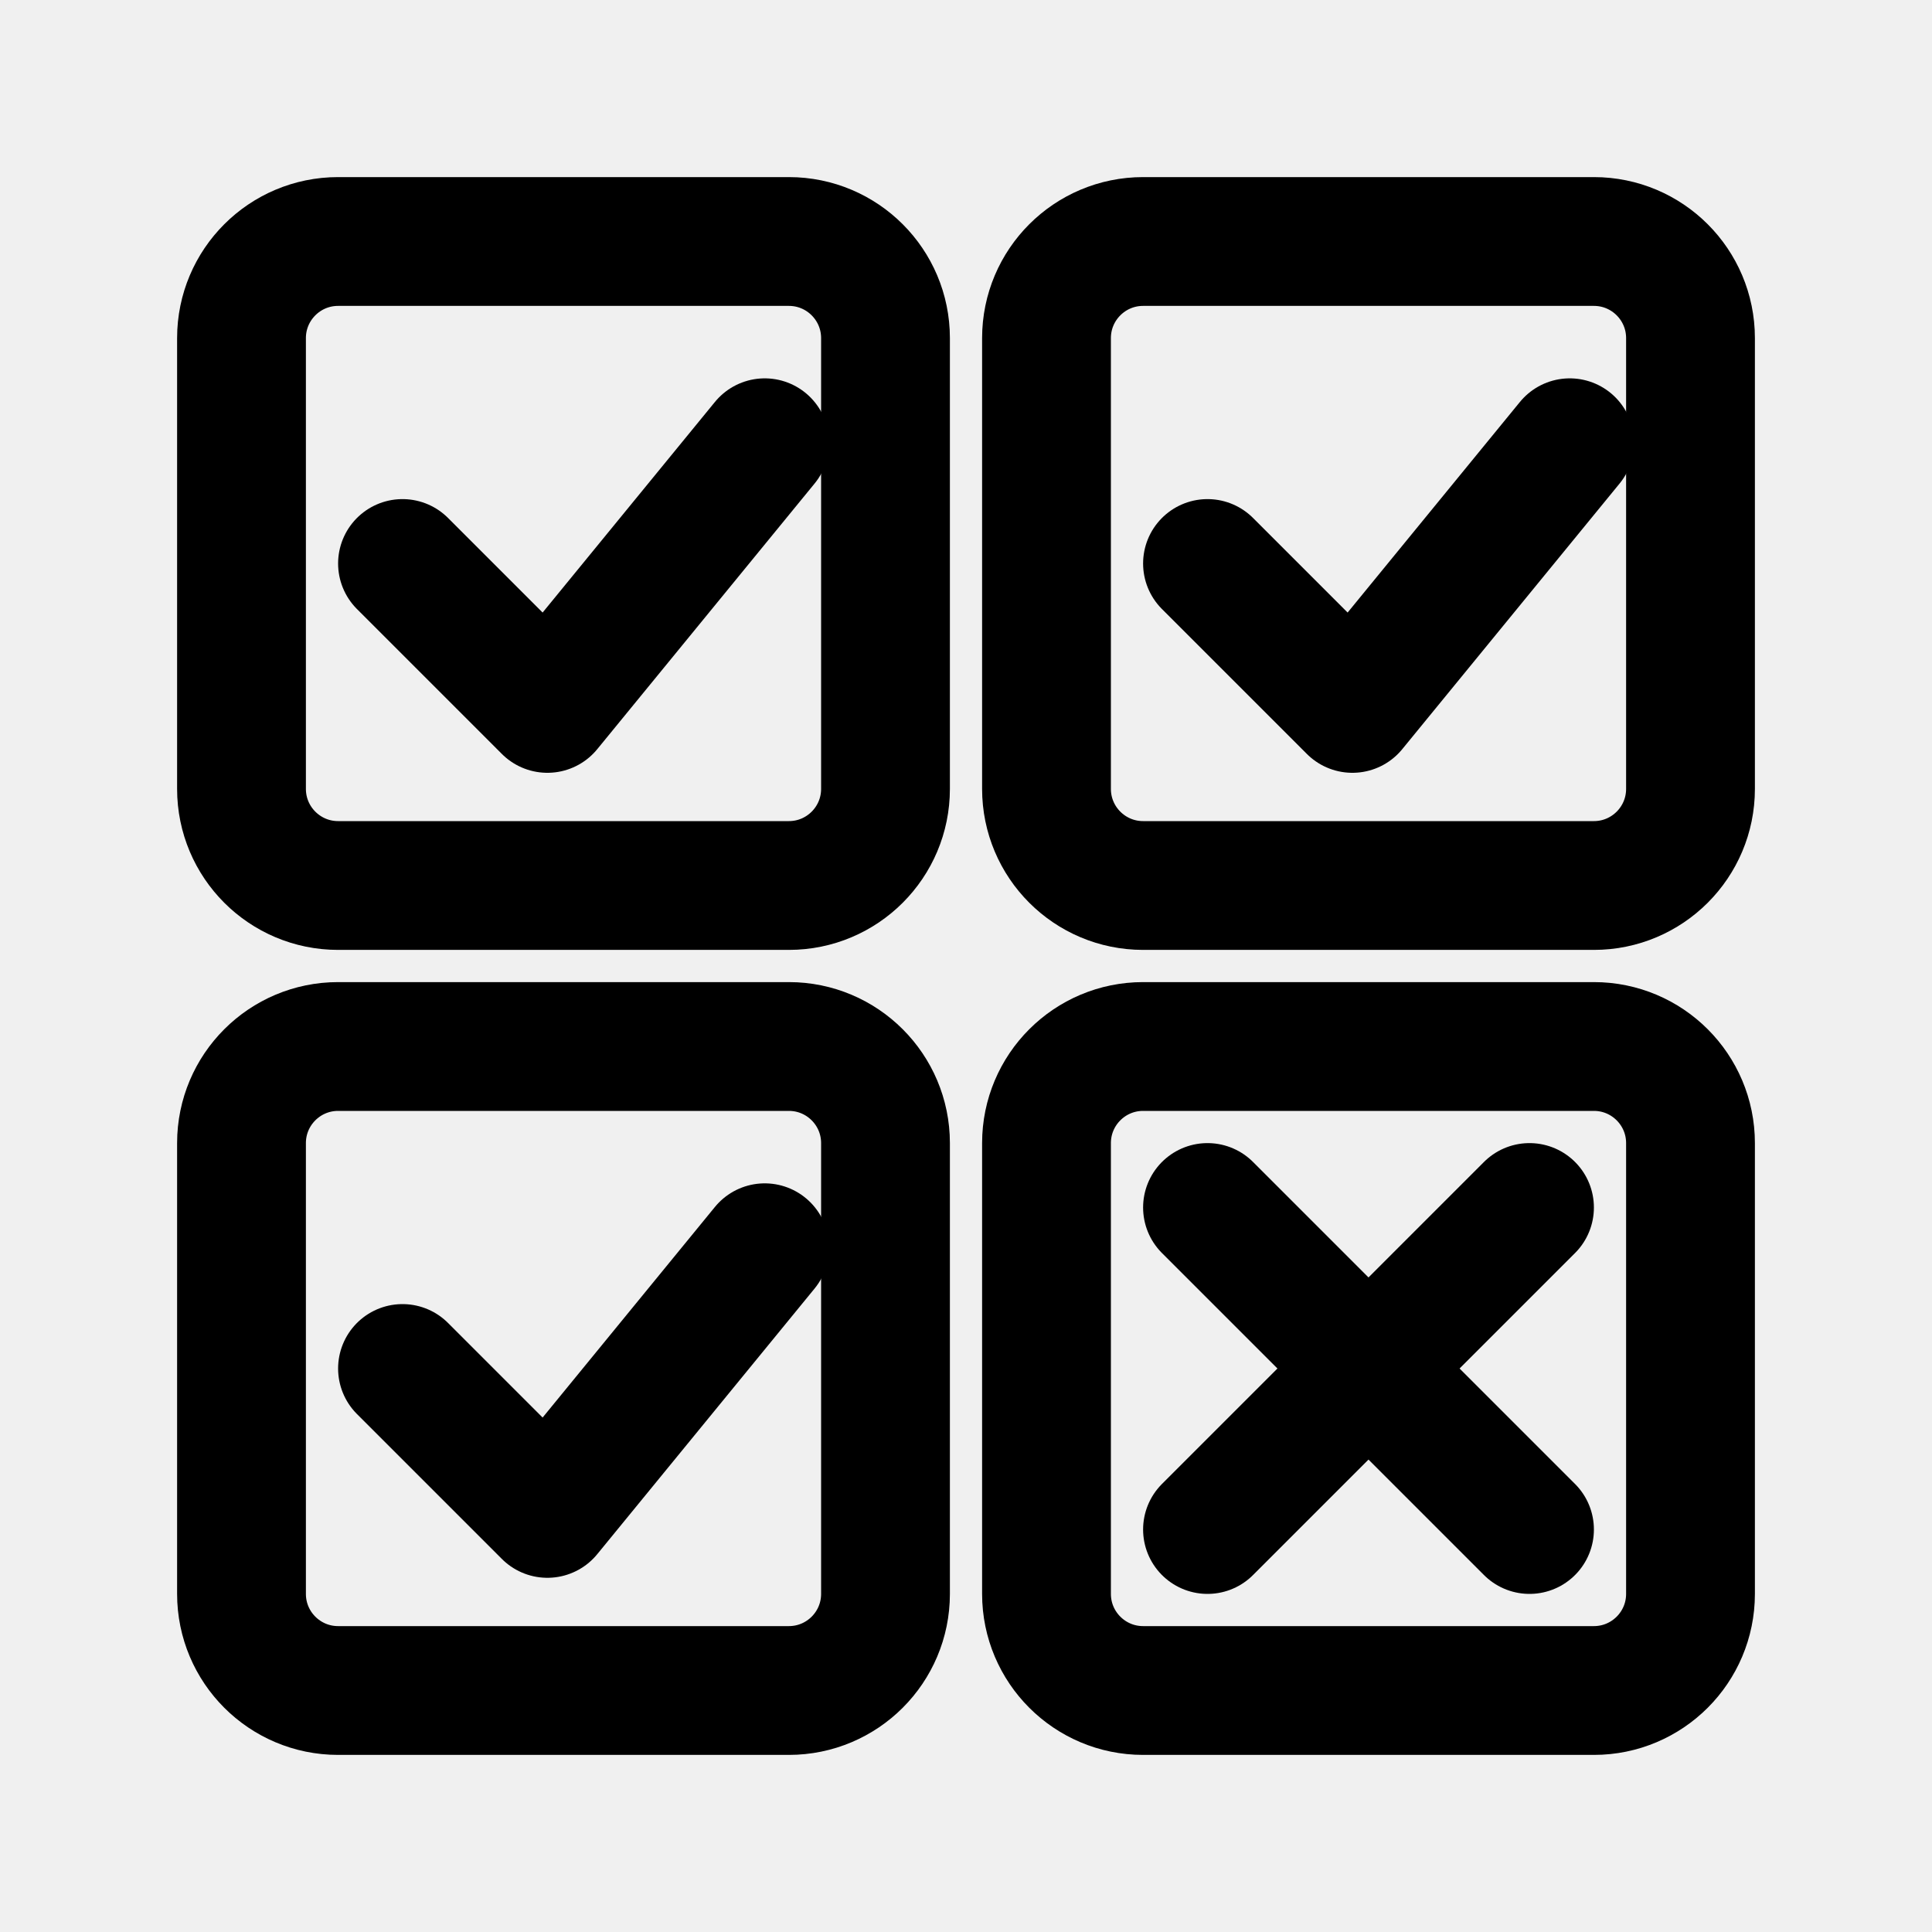
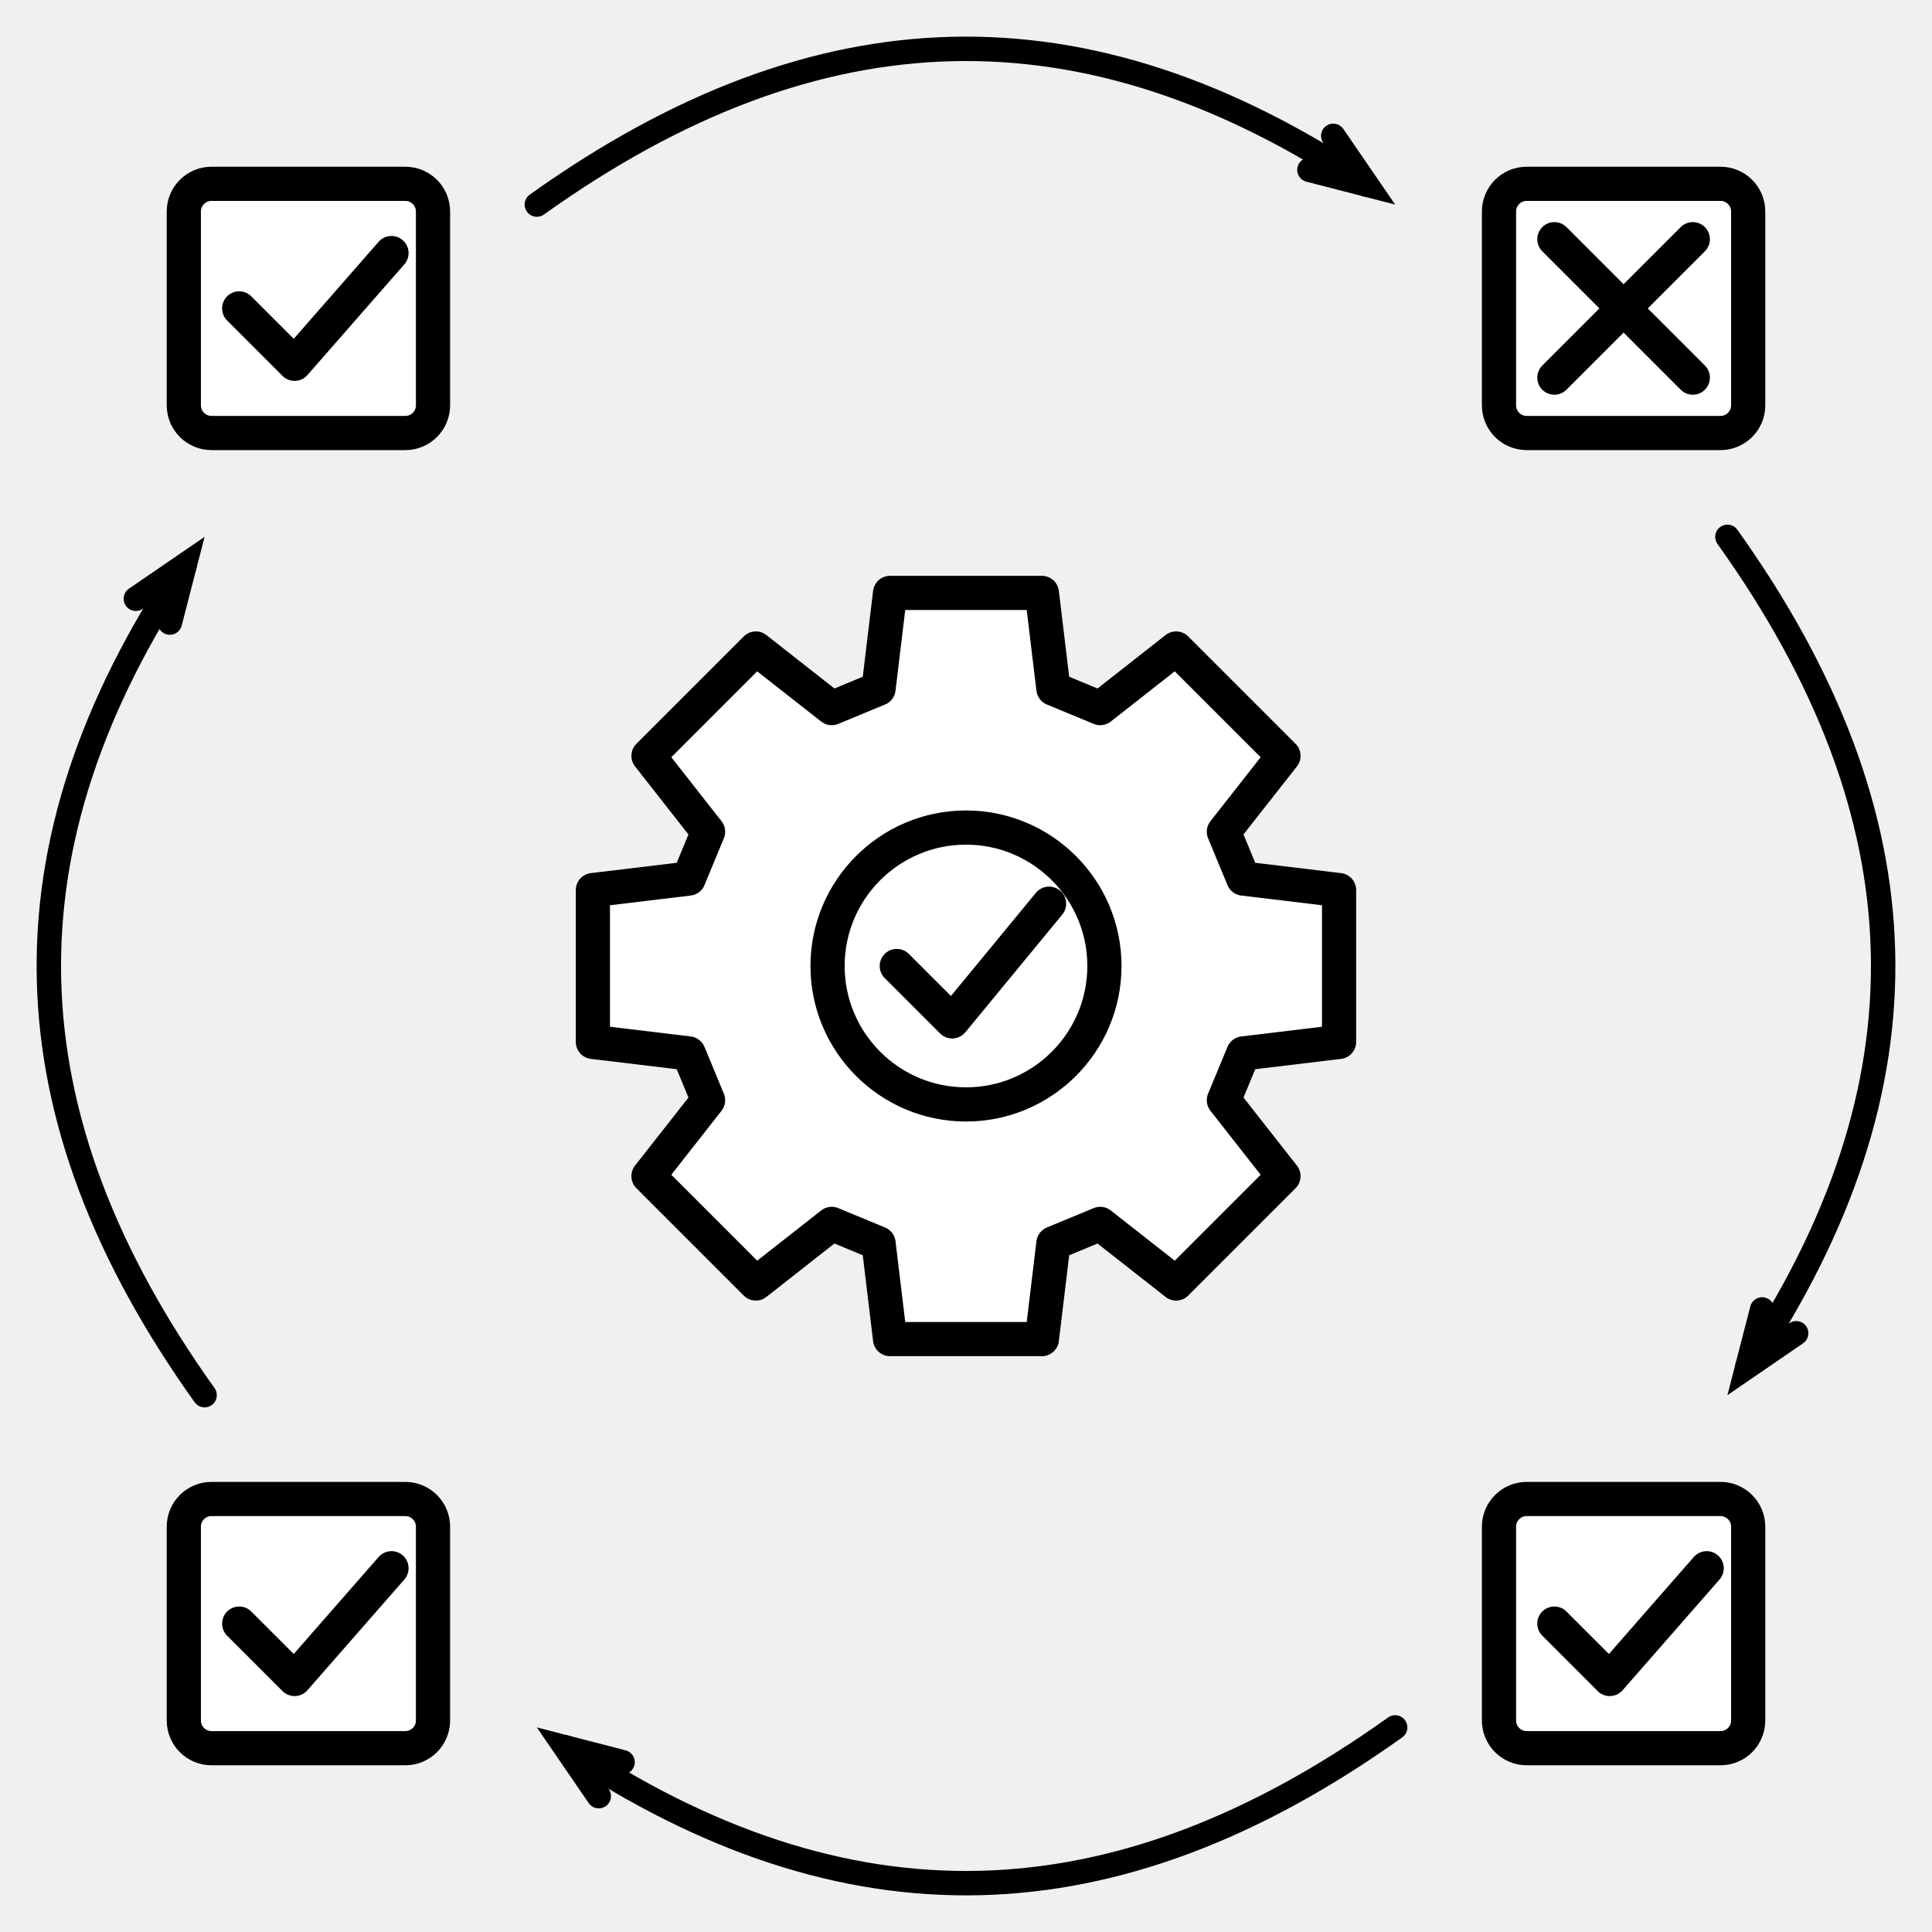
- <svg xmlns="http://www.w3.org/2000/svg" width="800px" height="800px" viewBox="0 0 24 24" version="1.1">
-   <g stroke="#000000" stroke-width="1.6" stroke-linecap="round" stroke-linejoin="round" fill="none">
-     <rect x="3" y="3" width="8" height="8" rx="1.2" />
-     <polyline points="5,7 6.8,8.8 9.5,5.5" />
-     <rect x="13" y="3" width="8" height="8" rx="1.2" />
-     <polyline points="15,7 16.8,8.8 19.5,5.5" />
-     <rect x="3" y="13" width="8" height="8" rx="1.2" />
-     <polyline points="5,17 6.8,18.8 9.5,15.5" />
-     <rect x="13" y="13" width="8" height="8" rx="1.2" />
-     <line x1="15" y1="15" x2="19" y2="19" />
-     <line x1="19" y1="15" x2="15" y2="19" />
+ <svg xmlns="http://www.w3.org/2000/svg" class="typst-doc" viewBox="0 0 79.118 79.118" width="79.118pt" height="79.118pt">
+   <g>
+     <g class="typst-group" transform="matrix(1 0 0 1 2 2)">
+       <g>
+         <path class="typst-shape" fill="#ffffff" fill-rule="nonzero" stroke="#000000" stroke-width="1.4" stroke-linecap="round" stroke-linejoin="round" stroke-miterlimit="4" transform="matrix(1 0 0 1 22.28149 22.28149)" d="M 0 0m 26.632 18.858 l 3.923 -0.472 v -6.217 l -3.923 -0.472 l -0.794 -1.917 l 2.44 -3.108 l -4.396 -4.396 l -3.108 2.44 l -1.917 -0.794 l -0.472 -3.923 h -6.217 l -0.472 3.923 l -1.917 0.794 l -3.108 -2.44 l -4.396 4.396 l 2.44 3.108 l -0.794 1.917 l -3.923 0.472 l -0 6.217 l 3.923 0.472 l 0.794 1.917 l -2.44 3.108 l 4.396 4.396 l 3.108 -2.44 l 1.917 0.794 l 0.472 3.923 h 6.217 l 0.472 -3.923 l 1.917 -0.794 l 3.108 2.44 l 4.396 -4.396 l -2.44 -3.108 l 0.794 -1.917 Z " />
+         <path class="typst-shape" fill="#ffffff" fill-rule="nonzero" stroke="#000000" stroke-width="1.4" stroke-linecap="round" stroke-linejoin="round" stroke-miterlimit="4" transform="matrix(1 0 0 1 31.88976 31.88976)" d="M 0 0m 5.669 0 c -3.128 0 -5.669 2.541 -5.669 5.669 c 0 3.128 2.541 5.669 5.669 5.669 c 3.128 0 5.669 -2.541 5.669 -5.669 c 0 -3.128 -2.541 -5.669 -5.669 -5.669 Z " />
+         <path class="typst-shape" fill="none" stroke="#000000" stroke-width="1.4" stroke-linecap="round" stroke-linejoin="round" stroke-miterlimit="4" transform="matrix(1 0 0 1 34.72441 35.00787)" d="M 0 0m 0 2.551 l 2.268 2.268 l 3.969 -4.819 " />
+         <path class="typst-shape" fill="#ffffff" fill-rule="nonzero" stroke="#000000" stroke-width="1.4" stroke-linecap="round" stroke-linejoin="round" stroke-miterlimit="4" transform="matrix(1 0 0 1 5.527559 5.527559)" d="M 0 0m 1.134 0 c -0.626 0 -1.134 0.508 -1.134 1.134 v 7.937 c 0 0.626 0.508 1.134 1.134 1.134 h 7.937 c 0.626 0 1.134 -0.508 1.134 -1.134 v -7.937 c 0 -0.626 -0.508 -1.134 -1.134 -1.134 h -7.937 Z " />
+         <path class="typst-shape" fill="none" stroke="#000000" stroke-width="1.4" stroke-linecap="round" stroke-linejoin="round" stroke-miterlimit="4" transform="matrix(1 0 0 1 7.795276 8.362205)" d="M 0 0m 0 2.268 l 2.268 2.268 l 3.969 -4.535 " />
+         <path class="typst-shape" fill="#ffffff" fill-rule="nonzero" stroke="#000000" stroke-width="1.4" stroke-linecap="round" stroke-linejoin="round" stroke-miterlimit="4" transform="matrix(1 0 0 1 59.38583 5.527559)" d="M 0 0m 1.134 0 c -0.626 0 -1.134 0.508 -1.134 1.134 v 7.937 c 0 0.626 0.508 1.134 1.134 1.134 h 7.937 c 0.626 0 1.134 -0.508 1.134 -1.134 v -7.937 c 0 -0.626 -0.508 -1.134 -1.134 -1.134 h -7.937 Z " />
+         <path class="typst-shape" fill="none" stroke="#000000" stroke-width="1.4" stroke-linecap="round" stroke-linejoin="round" stroke-miterlimit="4" transform="matrix(1 0 0 1 61.65354 7.795276)" d="M 0 0m 0 5.669 l 5.669 -5.669 " />
+         <path class="typst-shape" fill="none" stroke="#000000" stroke-width="1.4" stroke-linecap="round" stroke-linejoin="round" stroke-miterlimit="4" transform="matrix(1 0 0 1 61.65354 7.795276)" d="M 0 0l 5.669 5.669 " />
+         <path class="typst-shape" fill="#ffffff" fill-rule="nonzero" stroke="#000000" stroke-width="1.4" stroke-linecap="round" stroke-linejoin="round" stroke-miterlimit="4" transform="matrix(1 0 0 1 5.527559 59.38583)" d="M 0 0m 1.134 0 c -0.626 0 -1.134 0.508 -1.134 1.134 v 7.937 c 0 0.626 0.508 1.134 1.134 1.134 h 7.937 c 0.626 0 1.134 -0.508 1.134 -1.134 v -7.937 c 0 -0.626 -0.508 -1.134 -1.134 -1.134 h -7.937 Z " />
+         <path class="typst-shape" fill="none" stroke="#000000" stroke-width="1.4" stroke-linecap="round" stroke-linejoin="round" stroke-miterlimit="4" transform="matrix(1 0 0 1 7.795276 62.22047)" d="M 0 0m 0 2.268 l 2.268 2.268 l 3.969 -4.535 " />
+         <path class="typst-shape" fill="#ffffff" fill-rule="nonzero" stroke="#000000" stroke-width="1.4" stroke-linecap="round" stroke-linejoin="round" stroke-miterlimit="4" transform="matrix(1 0 0 1 59.38583 59.38583)" d="M 0 0m 1.134 0 c -0.626 0 -1.134 0.508 -1.134 1.134 v 7.937 c 0 0.626 0.508 1.134 1.134 1.134 h 7.937 c 0.626 0 1.134 -0.508 1.134 -1.134 v -7.937 c 0 -0.626 -0.508 -1.134 -1.134 -1.134 h -7.937 Z " />
+         <path class="typst-shape" fill="none" stroke="#000000" stroke-width="1.4" stroke-linecap="round" stroke-linejoin="round" stroke-miterlimit="4" transform="matrix(1 0 0 1 61.65354 62.22047)" d="M 0 0m 0 2.268 l 2.268 2.268 l 3.969 -4.535 " />
+         <path class="typst-shape" fill="none" stroke="#000000" stroke-width="1" stroke-linecap="round" stroke-linejoin="miter" stroke-miterlimit="4" transform="matrix(1 0 0 1 19.98425 0)" d="M 0 0m 0 6.378 c 11.51 -8.221 22.49 -8.495 33.964 -0.82 " />
+         <path class="typst-shape" fill="none" stroke="#000000" stroke-width="1" stroke-linecap="round" stroke-linejoin="miter" stroke-miterlimit="4" transform="matrix(1 0 0 1 51.62256 3.562889)" d="M 0 0m 0.976 0 l 1.369 1.998 l -2.345 -0.605 " />
+         <path class="typst-shape" fill="none" stroke="#000000" stroke-width="1" stroke-linecap="round" stroke-linejoin="miter" stroke-miterlimit="4" transform="matrix(1 0 0 1 68.74016 19.98425)" d="M 0 0c 8.221 11.51 8.495 22.49 0.82 33.964 " />
+         <path class="typst-shape" fill="none" stroke="#000000" stroke-width="1" stroke-linecap="round" stroke-linejoin="miter" stroke-miterlimit="4" transform="matrix(1 0 0 1 69.55738 51.62256)" d="M 0 0m 1.998 0.976 l -1.998 1.369 l 0.605 -2.345 " />
+         <path class="typst-shape" fill="none" stroke="#000000" stroke-width="1" stroke-linecap="round" stroke-linejoin="miter" stroke-miterlimit="4" transform="matrix(1 0 0 1 21.16977 68.74016)" d="M 0 0m 33.964 0 c -11.51 8.221 -22.49 8.495 -33.964 0.82 " />
+         <path class="typst-shape" fill="none" stroke="#000000" stroke-width="1" stroke-linecap="round" stroke-linejoin="miter" stroke-miterlimit="4" transform="matrix(1 0 0 1 21.15041 69.55738)" d="M 0 0m 1.369 1.998 l -1.369 -1.998 l 2.345 0.605 " />
+         <path class="typst-shape" fill="none" stroke="#000000" stroke-width="1" stroke-linecap="round" stroke-linejoin="miter" stroke-miterlimit="4" transform="matrix(1 0 0 1 0 21.16977)" d="M 0 0m 6.378 33.964 c -8.221 -11.51 -8.495 -22.49 -0.82 -33.964 " />
+         <path class="typst-shape" fill="none" stroke="#000000" stroke-width="1" stroke-linecap="round" stroke-linejoin="miter" stroke-miterlimit="4" transform="matrix(1 0 0 1 3.562889 21.15041)" d="M 0 0m 0 1.369 l 1.998 -1.369 l -0.605 2.345 " />
+       </g>
+     </g>
  </g>
</svg>
